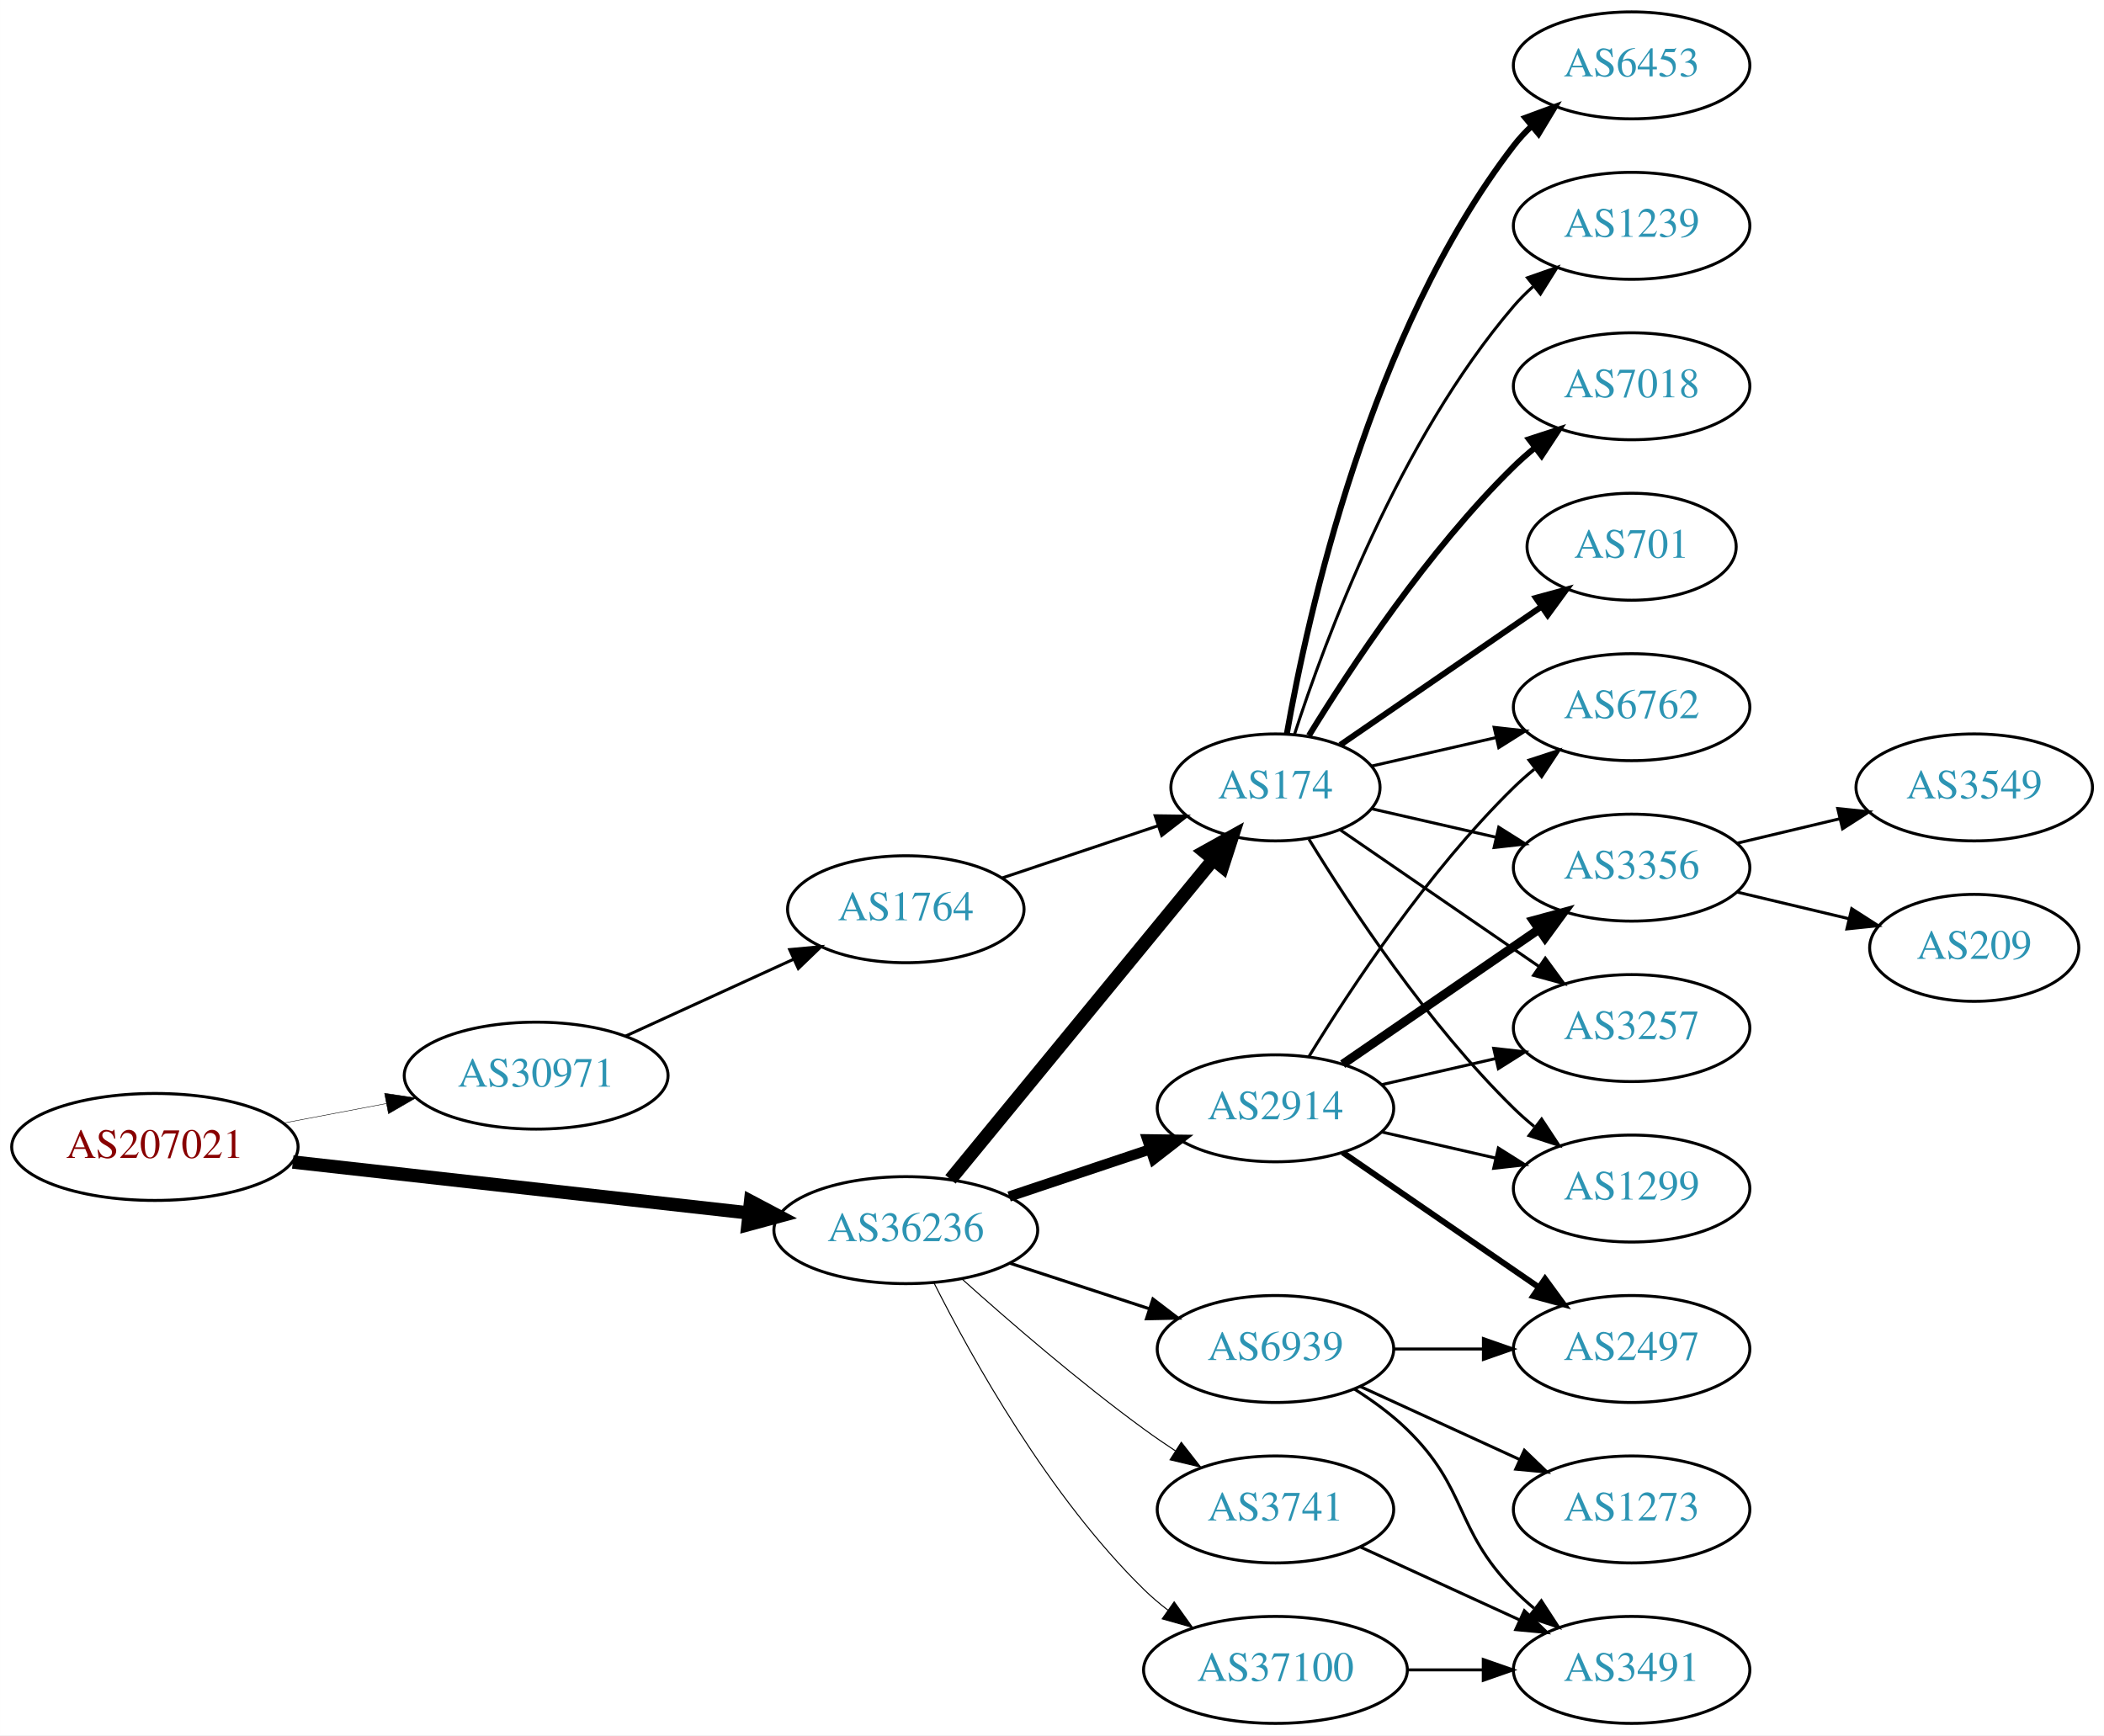
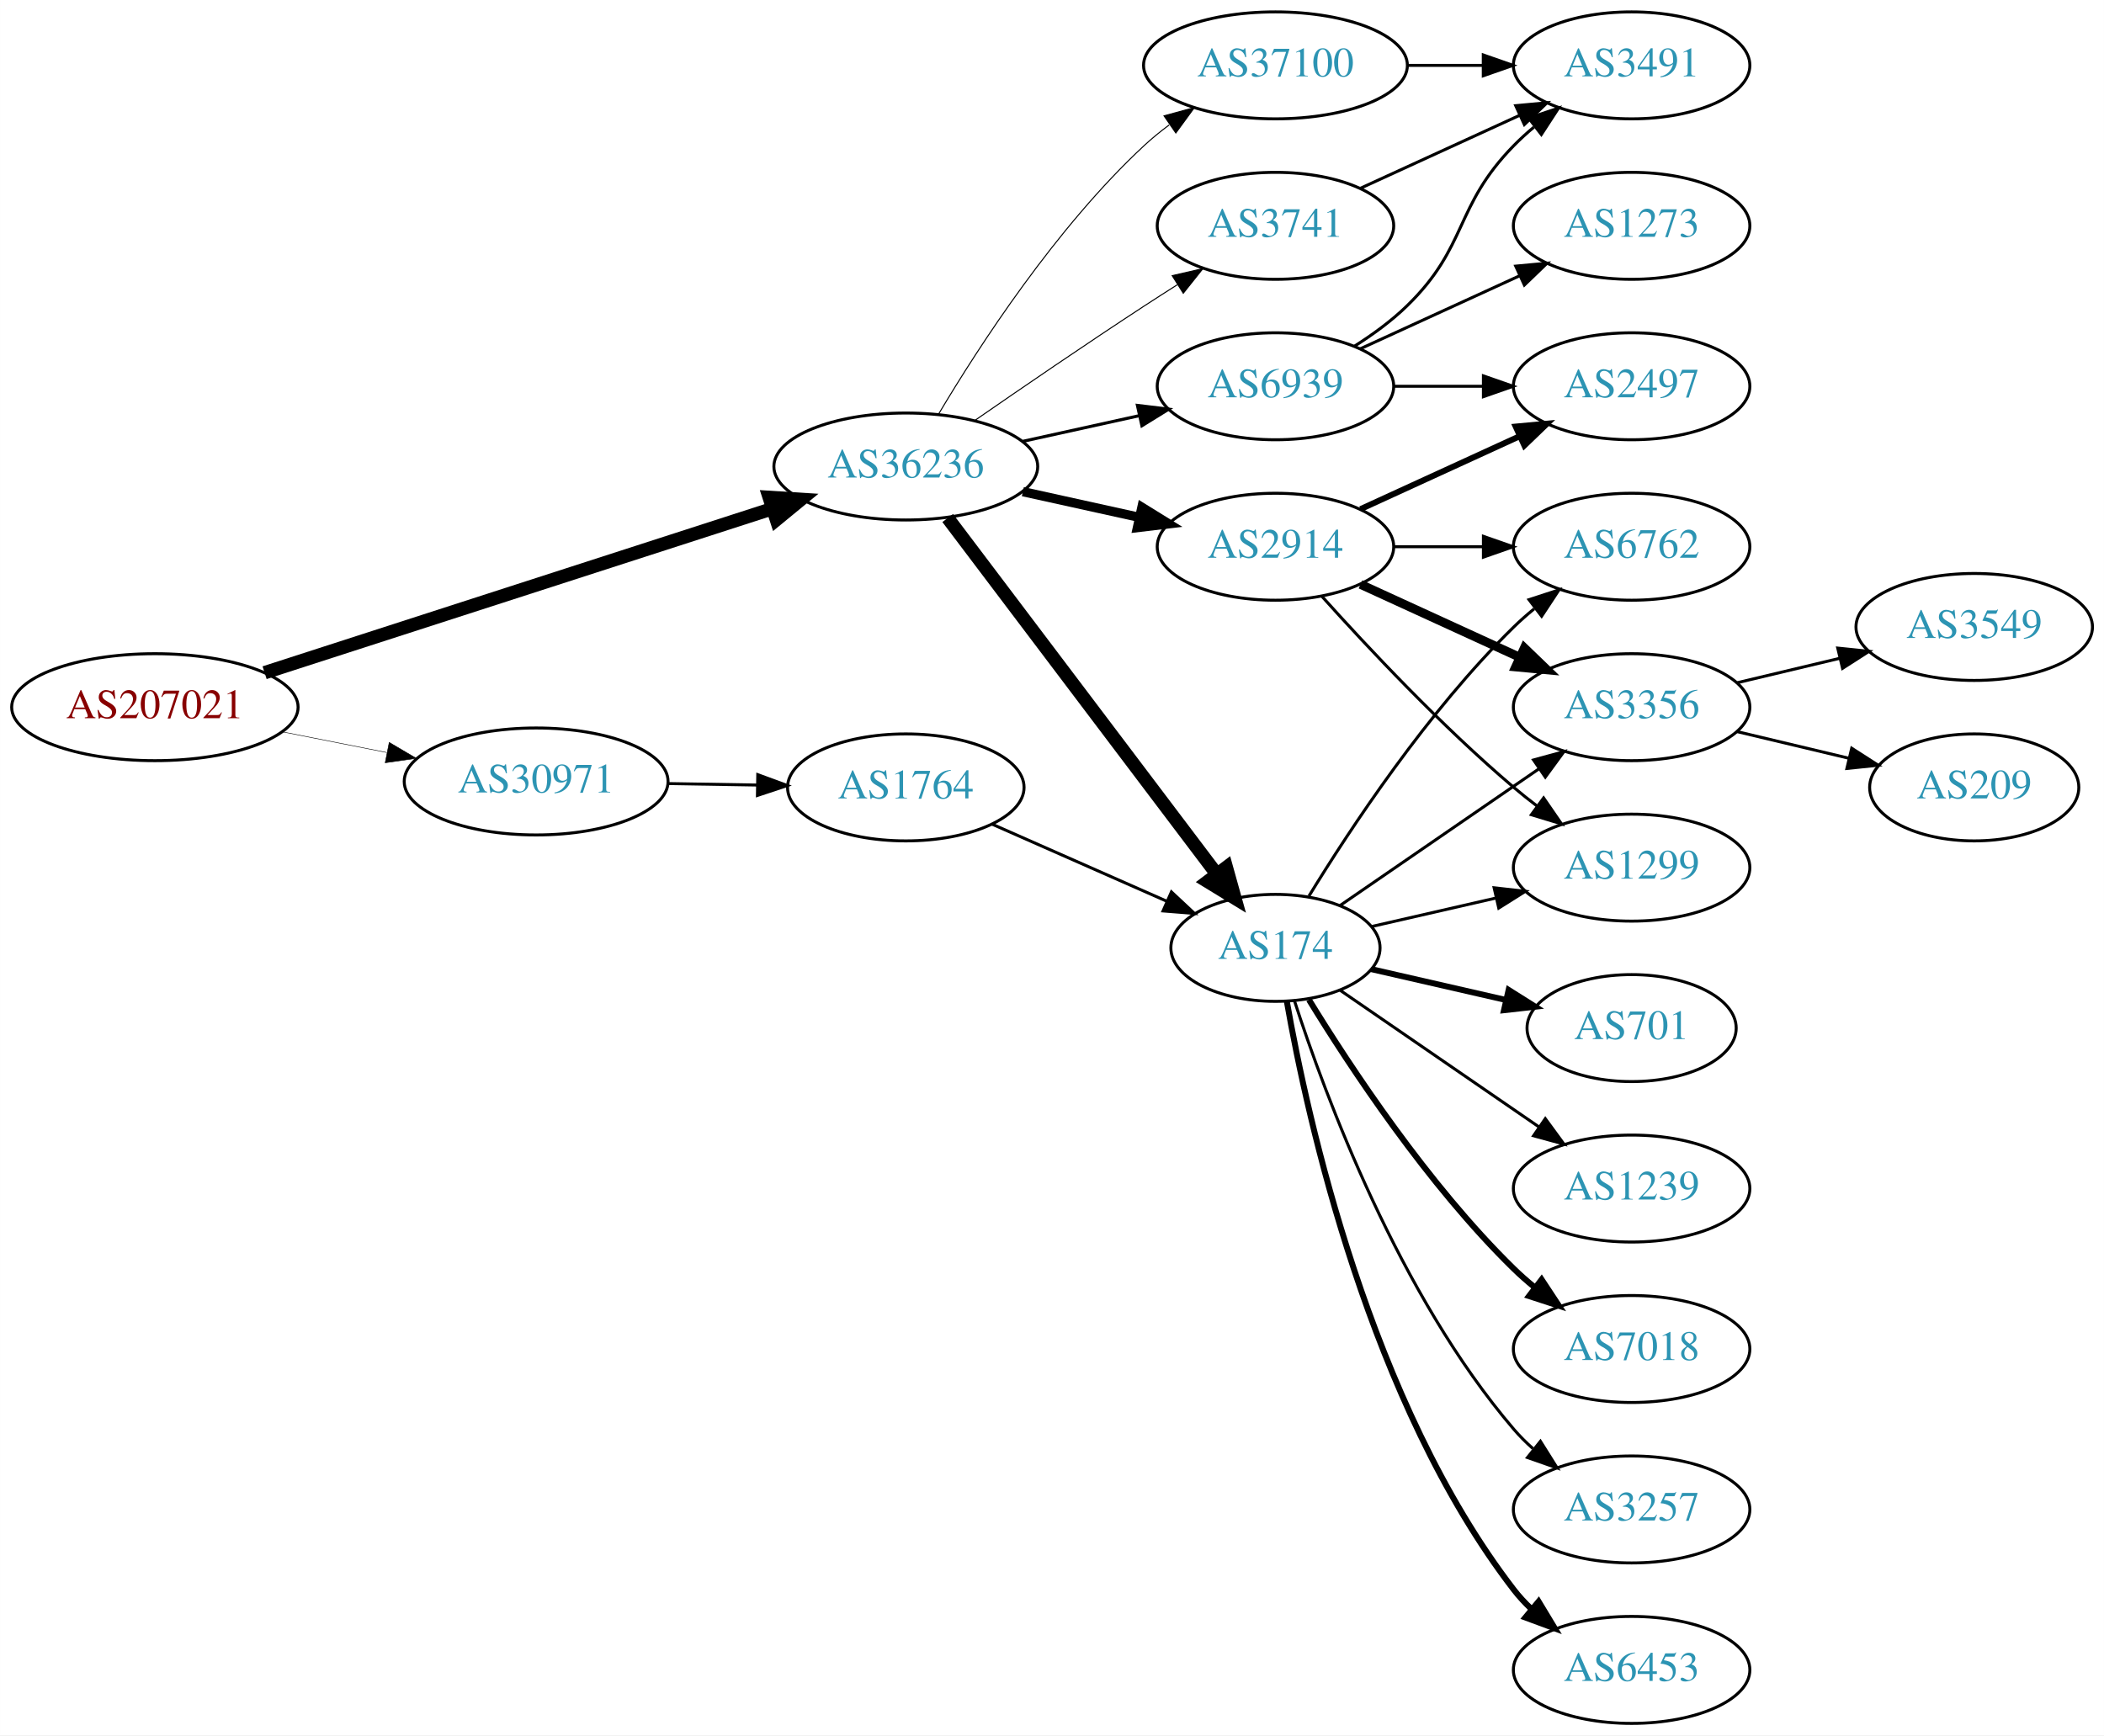
<svg xmlns="http://www.w3.org/2000/svg" xmlns:xlink="http://www.w3.org/1999/xlink" width="708pt" height="584pt" viewBox="0.00 0.00 707.95 584.00">
  <g id="graph0" class="graph" transform="scale(1 1) rotate(0) translate(4 580)">
    <polygon fill="white" stroke="none" points="-4,4 -4,-580 703.954,-580 703.954,4 -4,4" />
    <g id="node1" class="node">
      <g id="a_node1">
        <a xlink:href="/asn/207021" xlink:title="AS207021 ~ ipcom GmbH [AT]">
-           <ellipse fill="#ffffff" stroke="black" cx="48.096" cy="-194" rx="48.192" ry="18" />
-           <text text-anchor="middle" x="48.096" y="-190.3" font-family="Times,serif" font-size="14.00" fill="#880000">AS207021</text>
+           <ellipse fill="#ffffff" stroke="black" cx="48.096" cy="-342" rx="48.192" ry="18" />
+           <text text-anchor="middle" x="48.096" y="-338.3" font-family="Times,serif" font-size="14.00" fill="#880000">AS207021</text>
        </a>
      </g>
    </g>
    <g id="node2" class="node">
      <g id="a_node2">
        <a xlink:href="/asn/30971" xlink:title="AS30971 ~ Jakob-Haringer-Strasse 8 [AT]">
-           <ellipse fill="#ffffff" stroke="black" cx="176.388" cy="-218" rx="44.393" ry="18" />
-           <text text-anchor="middle" x="176.388" y="-214.3" font-family="Times,serif" font-size="14.00" fill="#2c94b3">AS30971</text>
+           <ellipse fill="#ffffff" stroke="black" cx="176.388" cy="-317" rx="44.393" ry="18" />
+           <text text-anchor="middle" x="176.388" y="-313.3" font-family="Times,serif" font-size="14.00" fill="#2c94b3">AS30971</text>
        </a>
      </g>
    </g>
    <g id="edge1" class="edge">
-       <path fill="none" stroke="black" stroke-width="0.161" d="M91.5,-202.058C102.585,-204.165 114.629,-206.454 126.041,-208.622" />
-       <polygon fill="black" stroke="black" stroke-width="0.161" points="125.389,-212.061 135.866,-210.49 126.696,-205.184 125.389,-212.061" />
+       <path fill="none" stroke="black" stroke-width="0.167" d="M91.149,-333.675C102.36,-331.456 114.572,-329.039 126.131,-326.75" />
+       <polygon fill="black" stroke="black" stroke-width="0.167" points="126.95,-330.156 136.08,-324.781 125.59,-323.29 126.95,-330.156" />
    </g>
    <g id="node3" class="node">
      <g id="a_node3">
        <a xlink:href="/asn/36236" xlink:title="AS36236 ~ NetActuate, Inc [US]">
-           <ellipse fill="#ffffff" stroke="black" cx="300.78" cy="-166" rx="44.393" ry="18" />
-           <text text-anchor="middle" x="300.78" y="-162.3" font-family="Times,serif" font-size="14.00" fill="#2c94b3">AS36236</text>
+           <ellipse fill="#ffffff" stroke="black" cx="300.78" cy="-423" rx="44.393" ry="18" />
+           <text text-anchor="middle" x="300.78" y="-419.3" font-family="Times,serif" font-size="14.00" fill="#2c94b3">AS36236</text>
        </a>
      </g>
    </g>
    <g id="edge2" class="edge">
-       <path fill="none" stroke="black" stroke-width="4.5" d="M94.493,-188.929C137.689,-184.105 202.627,-176.851 247.86,-171.799" />
-       <polygon fill="black" stroke="black" stroke-width="4.5" points="248.551,-175.684 258.052,-170.661 247.677,-167.858 248.551,-175.684" />
+       <path fill="none" stroke="black" stroke-width="4.5" d="M85.013,-353.605C130.103,-368.175 207.409,-393.154 255.938,-408.834" />
+       <polygon fill="black" stroke="black" stroke-width="4.5" points="254.813,-412.608 265.539,-411.936 257.234,-405.115 254.813,-412.608" />
    </g>
    <g id="node4" class="node">
      <g id="a_node4">
        <a xlink:href="/asn/1764" xlink:title="AS1764 ~ NEXTLAYER-AS [AT]">
-           <ellipse fill="#ffffff" stroke="black" cx="300.78" cy="-274" rx="39.794" ry="18" />
-           <text text-anchor="middle" x="300.78" y="-270.3" font-family="Times,serif" font-size="14.00" fill="#2c94b3">AS1764</text>
+           <ellipse fill="#ffffff" stroke="black" cx="300.78" cy="-315" rx="39.794" ry="18" />
+           <text text-anchor="middle" x="300.78" y="-311.3" font-family="Times,serif" font-size="14.00" fill="#2c94b3">AS1764</text>
        </a>
      </g>
    </g>
    <g id="edge3" class="edge">
-       <path fill="none" stroke="black" d="M206.393,-231.271C223.368,-239.038 244.963,-248.919 263.111,-257.222" />
-       <polygon fill="black" stroke="black" points="261.694,-260.423 272.243,-261.401 264.606,-254.058 261.694,-260.423" />
+       <path fill="none" stroke="black" d="M220.883,-316.289C230.572,-316.131 240.909,-315.962 250.802,-315.8" />
+       <polygon fill="black" stroke="black" points="250.963,-319.298 260.904,-315.635 250.848,-312.299 250.963,-319.298" />
    </g>
    <g id="node5" class="node">
      <g id="a_node5">
        <a xlink:href="/asn/174" xlink:title="AS174 ~ Cogent Communications [US]">
-           <ellipse fill="#ffffff" stroke="black" cx="425.172" cy="-315" rx="35.194" ry="18" />
-           <text text-anchor="middle" x="425.172" y="-311.3" font-family="Times,serif" font-size="14.00" fill="#2c94b3">AS174</text>
-         </a>
-       </g>
-     </g>
-     <g id="edge5" class="edge">
-       <path fill="none" stroke="black" stroke-width="4.5" d="M315.82,-183.092C337.515,-209.504 379.272,-260.339 404.135,-290.607" />
-       <polygon fill="black" stroke="black" stroke-width="4.5" points="401.279,-293.333 410.669,-298.561 407.364,-288.335 401.279,-293.333" />
+           <ellipse fill="#ffffff" stroke="black" cx="425.172" cy="-261" rx="35.194" ry="18" />
+           <text text-anchor="middle" x="425.172" y="-257.3" font-family="Times,serif" font-size="14.00" fill="#2c94b3">AS174</text>
+         </a>
+       </g>
+     </g>
+     <g id="edge6" class="edge">
+       <path fill="none" stroke="black" stroke-width="4.5" d="M314.878,-405.663C336.616,-376.891 380.227,-319.166 405.289,-285.993" />
+       <polygon fill="black" stroke="black" stroke-width="4.5" points="408.648,-288.079 411.535,-277.727 402.365,-283.332 408.648,-288.079" />
    </g>
    <g id="node6" class="node">
      <g id="a_node6">
        <a xlink:href="/asn/2914" xlink:title="AS2914 ~ NTT America, Inc. [US]">
-           <ellipse fill="#ffffff" stroke="black" cx="425.172" cy="-207" rx="39.794" ry="18" />
-           <text text-anchor="middle" x="425.172" y="-203.3" font-family="Times,serif" font-size="14.00" fill="#2c94b3">AS2914</text>
-         </a>
-       </g>
-     </g>
-     <g id="edge6" class="edge">
-       <path fill="none" stroke="black" stroke-width="3.462" d="M335.548,-177.312C350.175,-182.212 367.437,-187.994 382.823,-193.148" />
-       <polygon fill="black" stroke="black" stroke-width="3.462" points="382.022,-196.571 392.616,-196.429 384.245,-189.934 382.022,-196.571" />
+           <ellipse fill="#ffffff" stroke="black" cx="425.172" cy="-396" rx="39.794" ry="18" />
+           <text text-anchor="middle" x="425.172" y="-392.3" font-family="Times,serif" font-size="14.00" fill="#2c94b3">AS2914</text>
+         </a>
+       </g>
+     </g>
+     <g id="edge5" class="edge">
+       <path fill="none" stroke="black" stroke-width="3.115" d="M340.17,-414.531C352.561,-411.798 366.407,-408.743 379.228,-405.915" />
+       <polygon fill="black" stroke="black" stroke-width="3.115" points="380.231,-409.278 389.243,-403.705 378.723,-402.442 380.231,-409.278" />
    </g>
    <g id="node7" class="node">
      <g id="a_node7">
-         <a xlink:href="/asn/3741" xlink:title="AS3741 ~ IS [ZA]">
-           <ellipse fill="#ffffff" stroke="black" cx="425.172" cy="-72" rx="39.794" ry="18" />
-           <text text-anchor="middle" x="425.172" y="-68.3" font-family="Times,serif" font-size="14.00" fill="#2c94b3">AS3741</text>
+         <a xlink:href="/asn/37100" xlink:title="AS37100 ~ SEACOM Limited [MU]">
+           <ellipse fill="#ffffff" stroke="black" cx="425.172" cy="-558" rx="44.393" ry="18" />
+           <text text-anchor="middle" x="425.172" y="-554.3" font-family="Times,serif" font-size="14.00" fill="#2c94b3">AS37100</text>
        </a>
      </g>
    </g>
    <g id="edge7" class="edge">
-       <path fill="none" stroke="black" stroke-width="0.346" d="M319.733,-149.522C335.402,-135.46 359.008,-115.03 380.976,-99 384.351,-96.537 387.952,-94.063 391.581,-91.667" />
-       <polygon fill="black" stroke="black" stroke-width="0.346" points="393.481,-94.606 400.003,-86.256 389.697,-88.716 393.481,-94.606" />
+       <path fill="none" stroke="black" stroke-width="0.346" d="M311.826,-440.671C325.397,-463.472 351.329,-503.472 380.976,-531 383.582,-533.42 386.436,-535.746 389.395,-537.948" />
+       <polygon fill="black" stroke="black" stroke-width="0.346" points="387.673,-541.012 397.894,-543.8 391.642,-535.246 387.673,-541.012" />
    </g>
    <g id="node8" class="node">
      <g id="a_node8">
-         <a xlink:href="/asn/37100" xlink:title="AS37100 ~ SEACOM Limited [MU]">
-           <ellipse fill="#ffffff" stroke="black" cx="425.172" cy="-18" rx="44.393" ry="18" />
-           <text text-anchor="middle" x="425.172" y="-14.3" font-family="Times,serif" font-size="14.00" fill="#2c94b3">AS37100</text>
+         <a xlink:href="/asn/3741" xlink:title="AS3741 ~ IS [ZA]">
+           <ellipse fill="#ffffff" stroke="black" cx="425.172" cy="-504" rx="39.794" ry="18" />
+           <text text-anchor="middle" x="425.172" y="-500.3" font-family="Times,serif" font-size="14.00" fill="#2c94b3">AS3741</text>
        </a>
      </g>
    </g>
    <g id="edge8" class="edge">
-       <path fill="none" stroke="black" stroke-width="0.346" d="M310.25,-148.279C322.941,-123.073 348.868,-76.444 380.976,-45 383.452,-42.575 386.182,-40.26 389.031,-38.078" />
-       <polygon fill="black" stroke="black" stroke-width="0.346" points="391.087,-40.911 397.259,-32.299 387.064,-35.182 391.087,-40.911" />
+       <path fill="none" stroke="black" stroke-width="0.346" d="M323.81,-438.367C339.613,-449.305 361.469,-464.261 380.976,-477 384.558,-479.339 388.328,-481.759 392.089,-484.144" />
+       <polygon fill="black" stroke="black" stroke-width="0.346" points="390.422,-487.231 400.749,-489.596 394.151,-481.307 390.422,-487.231" />
    </g>
    <g id="node9" class="node">
      <g id="a_node9">
        <a xlink:href="/asn/6939" xlink:title="AS6939 ~ Hurricane Electric LLC [US]">
-           <ellipse fill="#ffffff" stroke="black" cx="425.172" cy="-126" rx="39.794" ry="18" />
-           <text text-anchor="middle" x="425.172" y="-122.3" font-family="Times,serif" font-size="14.00" fill="#2c94b3">AS6939</text>
+           <ellipse fill="#ffffff" stroke="black" cx="425.172" cy="-450" rx="39.794" ry="18" />
+           <text text-anchor="middle" x="425.172" y="-446.3" font-family="Times,serif" font-size="14.00" fill="#2c94b3">AS6939</text>
        </a>
      </g>
    </g>
    <g id="edge9" class="edge">
-       <path fill="none" stroke="black" stroke-width="1.038" d="M335.873,-154.858C350.378,-150.117 367.43,-144.544 382.661,-139.567" />
-       <polygon fill="black" stroke="black" stroke-width="1.038" points="383.944,-142.83 392.362,-136.396 381.769,-136.176 383.944,-142.83" />
+       <path fill="none" stroke="black" stroke-width="1.038" d="M340.17,-431.469C352.561,-434.202 366.407,-437.257 379.228,-440.085" />
+       <polygon fill="black" stroke="black" stroke-width="1.038" points="378.723,-443.558 389.243,-442.295 380.231,-436.722 378.723,-443.558" />
    </g>
    <g id="edge4" class="edge">
-       <path fill="none" stroke="black" d="M333.299,-284.559C349.285,-289.914 368.836,-296.463 385.702,-302.113" />
-       <polygon fill="black" stroke="black" points="384.682,-305.462 395.276,-305.32 386.905,-298.825 384.682,-305.462" />
-     </g>
-     <g id="node10" class="node">
-       <g id="a_node10">
-         <a xlink:href="/asn/1299" xlink:title="AS1299 ~ Telia Carrier [EU]">
-           <ellipse fill="#ffffff" stroke="black" cx="545.014" cy="-180" rx="39.794" ry="18" />
-           <text text-anchor="middle" x="545.014" y="-176.3" font-family="Times,serif" font-size="14.00" fill="#2c94b3">AS1299</text>
-         </a>
-       </g>
-     </g>
-     <g id="edge10" class="edge">
-       <path fill="none" stroke="black" d="M436.437,-297.56C450.246,-275.009 476.435,-235.278 505.368,-207 507.508,-204.908 509.825,-202.863 512.225,-200.894" />
-       <polygon fill="black" stroke="black" points="514.736,-203.382 520.567,-194.536 510.492,-197.815 514.736,-203.382" />
+       <path fill="none" stroke="black" d="M329.859,-302.611C347.288,-294.922 369.845,-284.969 388.528,-276.726" />
+       <polygon fill="black" stroke="black" points="390.162,-279.831 397.898,-272.592 387.336,-273.427 390.162,-279.831" />
    </g>
    <g id="node11" class="node">
      <g id="a_node11">
-         <a xlink:href="/asn/1239" xlink:title="AS1239 ~ Sprint [US]">
-           <ellipse fill="#ffffff" stroke="black" cx="545.014" cy="-504" rx="39.794" ry="18" />
-           <text text-anchor="middle" x="545.014" y="-500.3" font-family="Times,serif" font-size="14.00" fill="#2c94b3">AS1239</text>
-         </a>
-       </g>
-     </g>
-     <g id="edge11" class="edge">
-       <path fill="none" stroke="black" d="M431.538,-332.74C441.802,-364.461 466.694,-431.808 505.368,-477 507.314,-479.274 509.492,-481.449 511.797,-483.507" />
-       <polygon fill="black" stroke="black" points="509.966,-486.524 519.965,-490.027 514.333,-481.053 509.966,-486.524" />
+         <a xlink:href="/asn/3356" xlink:title="AS3356 ~ Level 3 Parent, LLC [US]">
+           <ellipse fill="#ffffff" stroke="black" cx="545.014" cy="-342" rx="39.794" ry="18" />
+           <text text-anchor="middle" x="545.014" y="-338.3" font-family="Times,serif" font-size="14.00" fill="#2c94b3">AS3356</text>
+         </a>
+       </g>
+     </g>
+     <g id="edge18" class="edge">
+       <path fill="none" stroke="black" d="M446.968,-275.295C465.552,-288.068 493.003,-306.937 513.971,-321.349" />
+       <polygon fill="black" stroke="black" points="512.005,-324.245 522.229,-327.025 515.97,-318.476 512.005,-324.245" />
    </g>
    <g id="node12" class="node">
      <g id="a_node12">
-         <a xlink:href="/asn/7018" xlink:title="AS7018 ~ AT&amp;T Services, Inc. [US]">
-           <ellipse fill="#ffffff" stroke="black" cx="545.014" cy="-450" rx="39.794" ry="18" />
-           <text text-anchor="middle" x="545.014" y="-446.3" font-family="Times,serif" font-size="14.00" fill="#2c94b3">AS7018</text>
-         </a>
-       </g>
-     </g>
-     <g id="edge12" class="edge">
-       <path fill="none" stroke="black" stroke-width="2" d="M436.437,-332.44C450.246,-354.991 476.435,-394.722 505.368,-423 507.508,-425.092 509.825,-427.137 512.225,-429.106" />
-       <polygon fill="black" stroke="black" stroke-width="2" points="510.492,-432.185 520.567,-435.464 514.736,-426.618 510.492,-432.185" />
+         <a xlink:href="/asn/1299" xlink:title="AS1299 ~ Telia Carrier [EU]">
+           <ellipse fill="#ffffff" stroke="black" cx="545.014" cy="-288" rx="39.794" ry="18" />
+           <text text-anchor="middle" x="545.014" y="-284.3" font-family="Times,serif" font-size="14.00" fill="#2c94b3">AS1299</text>
+         </a>
+       </g>
+     </g>
+     <g id="edge20" class="edge">
+       <path fill="none" stroke="black" d="M457.442,-268.165C470.281,-271.106 485.386,-274.567 499.353,-277.767" />
+       <polygon fill="black" stroke="black" points="498.745,-281.219 509.274,-280.04 500.308,-274.395 498.745,-281.219" />
    </g>
    <g id="node13" class="node">
      <g id="a_node13">
        <a xlink:href="/asn/6762" xlink:title="AS6762 ~ TELECOM ITALIA SPARKLE S.p.A. [IT]">
-           <ellipse fill="#ffffff" stroke="black" cx="545.014" cy="-342" rx="39.794" ry="18" />
-           <text text-anchor="middle" x="545.014" y="-338.3" font-family="Times,serif" font-size="14.00" fill="#2c94b3">AS6762</text>
-         </a>
-       </g>
-     </g>
-     <g id="edge13" class="edge">
-       <path fill="none" stroke="black" d="M457.442,-322.165C470.281,-325.106 485.386,-328.567 499.353,-331.767" />
-       <polygon fill="black" stroke="black" points="498.745,-335.219 509.274,-334.04 500.308,-328.395 498.745,-335.219" />
+           <ellipse fill="#ffffff" stroke="black" cx="545.014" cy="-396" rx="39.794" ry="18" />
+           <text text-anchor="middle" x="545.014" y="-392.3" font-family="Times,serif" font-size="14.00" fill="#2c94b3">AS6762</text>
+         </a>
+       </g>
+     </g>
+     <g id="edge16" class="edge">
+       <path fill="none" stroke="black" d="M436.437,-278.44C450.246,-300.991 476.435,-340.722 505.368,-369 507.508,-371.092 509.825,-373.137 512.225,-375.106" />
+       <polygon fill="black" stroke="black" points="510.492,-378.185 520.567,-381.464 514.736,-372.618 510.492,-378.185" />
    </g>
    <g id="node14" class="node">
      <g id="a_node14">
-         <a xlink:href="/asn/701" xlink:title="AS701 ~ UUNET [US]">
-           <ellipse fill="#ffffff" stroke="black" cx="545.014" cy="-396" rx="35.194" ry="18" />
-           <text text-anchor="middle" x="545.014" y="-392.3" font-family="Times,serif" font-size="14.00" fill="#2c94b3">AS701</text>
+         <a xlink:href="/asn/3257" xlink:title="AS3257 ~ GTT [DE]">
+           <ellipse fill="#ffffff" stroke="black" cx="545.014" cy="-72" rx="39.794" ry="18" />
+           <text text-anchor="middle" x="545.014" y="-68.3" font-family="Times,serif" font-size="14.00" fill="#2c94b3">AS3257</text>
        </a>
      </g>
    </g>
    <g id="edge14" class="edge">
-       <path fill="none" stroke="black" stroke-width="2" d="M446.968,-329.295C465.784,-342.228 493.69,-361.409 514.754,-375.888" />
-       <polygon fill="black" stroke="black" stroke-width="2" points="512.806,-378.796 523.029,-381.576 516.771,-373.027 512.806,-378.796" />
+       <path fill="none" stroke="black" d="M431.538,-243.26C441.802,-211.539 466.694,-144.192 505.368,-99 507.314,-96.726 509.492,-94.551 511.797,-92.493" />
+       <polygon fill="black" stroke="black" points="514.333,-94.947 519.965,-85.973 509.966,-89.476 514.333,-94.947" />
    </g>
    <g id="node15" class="node">
      <g id="a_node15">
-         <a xlink:href="/asn/3356" xlink:title="AS3356 ~ Level 3 Parent, LLC [US]">
-           <ellipse fill="#ffffff" stroke="black" cx="545.014" cy="-288" rx="39.794" ry="18" />
-           <text text-anchor="middle" x="545.014" y="-284.3" font-family="Times,serif" font-size="14.00" fill="#2c94b3">AS3356</text>
+         <a xlink:href="/asn/6453" xlink:title="AS6453 ~ TATA COMMUNICATIONS (AMERICA) INC [US]">
+           <ellipse fill="#ffffff" stroke="black" cx="545.014" cy="-18" rx="39.794" ry="18" />
+           <text text-anchor="middle" x="545.014" y="-14.3" font-family="Times,serif" font-size="14.00" fill="#2c94b3">AS6453</text>
        </a>
      </g>
    </g>
    <g id="edge15" class="edge">
-       <path fill="none" stroke="black" d="M457.442,-307.835C470.281,-304.894 485.386,-301.433 499.353,-298.233" />
-       <polygon fill="black" stroke="black" points="500.308,-301.605 509.274,-295.96 498.745,-294.781 500.308,-301.605" />
+       <path fill="none" stroke="black" stroke-width="2" d="M428.99,-243.01C435.918,-203.565 456.874,-107.975 505.368,-45 507.147,-42.69 509.179,-40.5 511.36,-38.441" />
+       <polygon fill="black" stroke="black" stroke-width="2" points="513.716,-41.034 519.193,-31.964 509.256,-35.639 513.716,-41.034" />
    </g>
    <g id="node16" class="node">
      <g id="a_node16">
-         <a xlink:href="/asn/6453" xlink:title="AS6453 ~ TATA COMMUNICATIONS (AMERICA) INC [US]">
-           <ellipse fill="#ffffff" stroke="black" cx="545.014" cy="-558" rx="39.794" ry="18" />
-           <text text-anchor="middle" x="545.014" y="-554.3" font-family="Times,serif" font-size="14.00" fill="#2c94b3">AS6453</text>
-         </a>
-       </g>
-     </g>
-     <g id="edge16" class="edge">
-       <path fill="none" stroke="black" stroke-width="2" d="M428.99,-332.99C435.918,-372.435 456.874,-468.025 505.368,-531 507.147,-533.31 509.179,-535.5 511.36,-537.559" />
-       <polygon fill="black" stroke="black" stroke-width="2" points="509.256,-540.361 519.193,-544.036 513.716,-534.966 509.256,-540.361" />
+         <a xlink:href="/asn/701" xlink:title="AS701 ~ UUNET [US]">
+           <ellipse fill="#ffffff" stroke="black" cx="545.014" cy="-234" rx="35.194" ry="18" />
+           <text text-anchor="middle" x="545.014" y="-230.3" font-family="Times,serif" font-size="14.00" fill="#2c94b3">AS701</text>
+         </a>
+       </g>
+     </g>
+     <g id="edge17" class="edge">
+       <path fill="none" stroke="black" stroke-width="2" d="M457.442,-253.835C471.292,-250.662 487.779,-246.885 502.63,-243.482" />
+       <polygon fill="black" stroke="black" stroke-width="2" points="503.632,-246.843 512.598,-241.198 502.069,-240.02 503.632,-246.843" />
    </g>
    <g id="node17" class="node">
      <g id="a_node17">
-         <a xlink:href="/asn/3257" xlink:title="AS3257 ~ GTT [DE]">
-           <ellipse fill="#ffffff" stroke="black" cx="545.014" cy="-234" rx="39.794" ry="18" />
-           <text text-anchor="middle" x="545.014" y="-230.3" font-family="Times,serif" font-size="14.00" fill="#2c94b3">AS3257</text>
-         </a>
-       </g>
-     </g>
-     <g id="edge17" class="edge">
-       <path fill="none" stroke="black" d="M446.968,-300.705C465.552,-287.932 493.003,-269.063 513.971,-254.651" />
-       <polygon fill="black" stroke="black" points="515.97,-257.524 522.229,-248.975 512.005,-251.755 515.97,-257.524" />
-     </g>
-     <g id="edge18" class="edge">
-       <path fill="none" stroke="black" d="M460.891,-199.045C472.891,-196.296 486.512,-193.175 499.205,-190.267" />
-       <polygon fill="black" stroke="black" points="500.17,-193.636 509.136,-187.991 498.607,-186.813 500.17,-193.636" />
+         <a xlink:href="/asn/1239" xlink:title="AS1239 ~ Sprint [US]">
+           <ellipse fill="#ffffff" stroke="black" cx="545.014" cy="-180" rx="39.794" ry="18" />
+           <text text-anchor="middle" x="545.014" y="-176.3" font-family="Times,serif" font-size="14.00" fill="#2c94b3">AS1239</text>
+         </a>
+       </g>
    </g>
    <g id="edge19" class="edge">
-       <path fill="none" stroke="black" d="M436.437,-224.44C450.246,-246.991 476.435,-286.722 505.368,-315 507.508,-317.092 509.825,-319.137 512.225,-321.106" />
-       <polygon fill="black" stroke="black" points="510.492,-324.185 520.567,-327.464 514.736,-318.618 510.492,-324.185" />
-     </g>
-     <g id="edge21" class="edge">
-       <path fill="none" stroke="black" stroke-width="3" d="M447.786,-221.857C466.274,-234.565 493.088,-252.995 513.718,-267.175" />
-       <polygon fill="black" stroke="black" stroke-width="3" points="511.915,-270.183 522.138,-272.963 515.88,-264.414 511.915,-270.183" />
-     </g>
-     <g id="edge22" class="edge">
-       <path fill="none" stroke="black" d="M460.891,-214.955C472.891,-217.704 486.512,-220.825 499.205,-223.733" />
-       <polygon fill="black" stroke="black" points="498.607,-227.187 509.136,-226.009 500.17,-220.364 498.607,-227.187" />
+       <path fill="none" stroke="black" d="M446.968,-246.705C465.552,-233.932 493.003,-215.063 513.971,-200.651" />
+       <polygon fill="black" stroke="black" points="515.97,-203.524 522.229,-194.975 512.005,-197.755 515.97,-203.524" />
    </g>
    <g id="node18" class="node">
      <g id="a_node18">
+         <a xlink:href="/asn/7018" xlink:title="AS7018 ~ AT&amp;T Services, Inc. [US]">
+           <ellipse fill="#ffffff" stroke="black" cx="545.014" cy="-126" rx="39.794" ry="18" />
+           <text text-anchor="middle" x="545.014" y="-122.3" font-family="Times,serif" font-size="14.00" fill="#2c94b3">AS7018</text>
+         </a>
+       </g>
+     </g>
+     <g id="edge21" class="edge">
+       <path fill="none" stroke="black" stroke-width="2" d="M436.437,-243.56C450.246,-221.009 476.435,-181.278 505.368,-153 507.508,-150.908 509.825,-148.863 512.225,-146.894" />
+       <polygon fill="black" stroke="black" stroke-width="2" points="514.736,-149.382 520.567,-140.536 510.492,-143.815 514.736,-149.382" />
+     </g>
+     <g id="node10" class="node">
+       <g id="a_node10">
        <a xlink:href="/asn/2497" xlink:title="AS2497 ~ Internet Initiative Japan Inc. [JP]">
-           <ellipse fill="#ffffff" stroke="black" cx="545.014" cy="-126" rx="39.794" ry="18" />
-           <text text-anchor="middle" x="545.014" y="-122.3" font-family="Times,serif" font-size="14.00" fill="#2c94b3">AS2497</text>
-         </a>
-       </g>
-     </g>
-     <g id="edge20" class="edge">
-       <path fill="none" stroke="black" stroke-width="2" d="M447.786,-192.143C466.274,-179.435 493.088,-161.005 513.718,-146.825" />
-       <polygon fill="black" stroke="black" stroke-width="2" points="515.88,-149.586 522.138,-141.037 511.915,-143.817 515.88,-149.586" />
-     </g>
-     <g id="node19" class="node">
-       <g id="a_node19">
+           <ellipse fill="#ffffff" stroke="black" cx="545.014" cy="-450" rx="39.794" ry="18" />
+           <text text-anchor="middle" x="545.014" y="-446.3" font-family="Times,serif" font-size="14.00" fill="#2c94b3">AS2497</text>
+         </a>
+       </g>
+     </g>
+     <g id="edge10" class="edge">
+       <path fill="none" stroke="black" stroke-width="2" d="M453.801,-408.661C469.758,-415.973 490.028,-425.261 507.311,-433.181" />
+       <polygon fill="black" stroke="black" stroke-width="2" points="506.01,-436.435 516.559,-437.419 508.926,-430.071 506.01,-436.435" />
+     </g>
+     <g id="edge11" class="edge">
+       <path fill="none" stroke="black" stroke-width="3" d="M453.801,-383.339C469.758,-376.027 490.028,-366.739 507.311,-358.819" />
+       <polygon fill="black" stroke="black" stroke-width="3" points="508.926,-361.929 516.559,-354.581 506.01,-355.565 508.926,-361.929" />
+     </g>
+     <g id="edge12" class="edge">
+       <path fill="none" stroke="black" d="M440.818,-379.275C456.119,-362.235 481.216,-335.477 505.368,-315 507.865,-312.883 510.525,-310.768 513.237,-308.707" />
+       <polygon fill="black" stroke="black" points="515.403,-311.459 521.413,-302.734 511.274,-305.806 515.403,-311.459" />
+     </g>
+     <g id="edge13" class="edge">
+       <path fill="none" stroke="black" d="M465.085,-396C474.638,-396 484.987,-396 494.95,-396" />
+       <polygon fill="black" stroke="black" points="495.143,-399.5 505.143,-396 495.143,-392.5 495.143,-399.5" />
+     </g>
+     <g id="node21" class="node">
+       <g id="a_node21">
        <a xlink:href="/asn/3491" xlink:title="AS3491 ~ PCCW Global, Inc. [US]">
-           <ellipse fill="#ffffff" stroke="black" cx="545.014" cy="-18" rx="39.794" ry="18" />
-           <text text-anchor="middle" x="545.014" y="-14.3" font-family="Times,serif" font-size="14.00" fill="#2c94b3">AS3491</text>
-         </a>
-       </g>
-     </g>
-     <g id="edge23" class="edge">
-       <path fill="none" stroke="black" d="M453.801,-59.339C469.758,-52.027 490.028,-42.739 507.311,-34.819" />
-       <polygon fill="black" stroke="black" points="508.926,-37.929 516.559,-30.581 506.01,-31.565 508.926,-37.929" />
+           <ellipse fill="#ffffff" stroke="black" cx="545.014" cy="-558" rx="39.794" ry="18" />
+           <text text-anchor="middle" x="545.014" y="-554.3" font-family="Times,serif" font-size="14.00" fill="#2c94b3">AS3491</text>
+         </a>
+       </g>
+     </g>
+     <g id="edge24" class="edge">
+       <path fill="none" stroke="black" d="M469.383,-558C477.696,-558 486.458,-558 494.941,-558" />
+       <polygon fill="black" stroke="black" points="495.099,-561.5 505.099,-558 495.099,-554.5 495.099,-561.5" />
+     </g>
+     <g id="edge25" class="edge">
+       <path fill="none" stroke="black" d="M453.801,-516.661C469.758,-523.973 490.028,-533.261 507.311,-541.181" />
+       <polygon fill="black" stroke="black" points="506.01,-544.435 516.559,-545.419 508.926,-538.071 506.01,-544.435" />
    </g>
    <g id="edge26" class="edge">
-       <path fill="none" stroke="black" d="M469.383,-18C477.696,-18 486.458,-18 494.941,-18" />
-       <polygon fill="black" stroke="black" points="495.099,-21.5 505.099,-18 495.099,-14.5 495.099,-21.5" />
+       <path fill="none" stroke="black" d="M465.085,-450C474.638,-450 484.987,-450 494.95,-450" />
+       <polygon fill="black" stroke="black" points="495.143,-453.5 505.143,-450 495.143,-446.5 495.143,-453.5" />
    </g>
    <g id="edge27" class="edge">
-       <path fill="none" stroke="black" d="M465.085,-126C474.638,-126 484.987,-126 494.95,-126" />
-       <polygon fill="black" stroke="black" points="495.143,-129.5 505.143,-126 495.143,-122.5 495.143,-129.5" />
-     </g>
-     <g id="edge28" class="edge">
-       <path fill="none" stroke="black" d="M451.701,-112.538C457.864,-108.638 464.165,-104.052 469.368,-99 490.061,-78.906 485.195,-65.617 505.368,-45 507.461,-42.861 509.744,-40.782 512.121,-38.79" />
-       <polygon fill="black" stroke="black" points="514.639,-41.268 520.42,-32.389 510.364,-35.725 514.639,-41.268" />
+       <path fill="none" stroke="black" d="M451.701,-463.462C457.864,-467.362 464.165,-471.948 469.368,-477 490.061,-497.094 485.195,-510.383 505.368,-531 507.461,-533.139 509.744,-535.218 512.121,-537.21" />
+       <polygon fill="black" stroke="black" points="510.364,-540.275 520.42,-543.611 514.639,-534.732 510.364,-540.275" />
    </g>
    <g id="node22" class="node">
      <g id="a_node22">
        <a xlink:href="/asn/1273" xlink:title="AS1273 ~ Vodafone Group PLC [EU]">
-           <ellipse fill="#ffffff" stroke="black" cx="545.014" cy="-72" rx="39.794" ry="18" />
-           <text text-anchor="middle" x="545.014" y="-68.3" font-family="Times,serif" font-size="14.00" fill="#2c94b3">AS1273</text>
-         </a>
-       </g>
-     </g>
-     <g id="edge29" class="edge">
-       <path fill="none" stroke="black" d="M453.801,-113.339C469.758,-106.027 490.028,-96.739 507.311,-88.819" />
-       <polygon fill="black" stroke="black" points="508.926,-91.929 516.559,-84.581 506.01,-85.565 508.926,-91.929" />
+           <ellipse fill="#ffffff" stroke="black" cx="545.014" cy="-504" rx="39.794" ry="18" />
+           <text text-anchor="middle" x="545.014" y="-500.3" font-family="Times,serif" font-size="14.00" fill="#2c94b3">AS1273</text>
+         </a>
+       </g>
+     </g>
+     <g id="edge28" class="edge">
+       <path fill="none" stroke="black" d="M453.801,-462.661C469.758,-469.973 490.028,-479.261 507.311,-487.181" />
+       <polygon fill="black" stroke="black" points="506.01,-490.435 516.559,-491.419 508.926,-484.071 506.01,-490.435" />
+     </g>
+     <g id="node19" class="node">
+       <g id="a_node19">
+         <a xlink:href="/asn/3549" xlink:title="AS3549 ~ Level 3 Parent, LLC [US]">
+           <ellipse fill="#ffffff" stroke="black" cx="660.307" cy="-369" rx="39.794" ry="18" />
+           <text text-anchor="middle" x="660.307" y="-365.3" font-family="Times,serif" font-size="14.00" fill="#2c94b3">AS3549</text>
+         </a>
+       </g>
+     </g>
+     <g id="edge22" class="edge">
+       <path fill="none" stroke="black" d="M580.622,-350.248C591.493,-352.838 603.647,-355.735 615.09,-358.462" />
+       <polygon fill="black" stroke="black" points="614.373,-361.889 624.912,-360.803 615.996,-355.08 614.373,-361.889" />
    </g>
    <g id="node20" class="node">
      <g id="a_node20">
-         <a xlink:href="/asn/3549" xlink:title="AS3549 ~ Level 3 Parent, LLC [US]">
-           <ellipse fill="#ffffff" stroke="black" cx="660.307" cy="-315" rx="39.794" ry="18" />
-           <text text-anchor="middle" x="660.307" y="-311.3" font-family="Times,serif" font-size="14.00" fill="#2c94b3">AS3549</text>
-         </a>
-       </g>
-     </g>
-     <g id="edge24" class="edge">
-       <path fill="none" stroke="black" d="M580.622,-296.248C591.493,-298.838 603.647,-301.735 615.09,-304.462" />
-       <polygon fill="black" stroke="black" points="614.373,-307.889 624.912,-306.803 615.996,-301.08 614.373,-307.889" />
-     </g>
-     <g id="node21" class="node">
-       <g id="a_node21">
        <a xlink:href="/asn/209" xlink:title="AS209 ~ CenturyLink Communications, LLC [US]">
-           <ellipse fill="#ffffff" stroke="black" cx="660.307" cy="-261" rx="35.194" ry="18" />
-           <text text-anchor="middle" x="660.307" y="-257.3" font-family="Times,serif" font-size="14.00" fill="#2c94b3">AS209</text>
-         </a>
-       </g>
-     </g>
-     <g id="edge25" class="edge">
-       <path fill="none" stroke="black" d="M580.622,-279.752C592.416,-276.942 605.721,-273.771 617.988,-270.847" />
-       <polygon fill="black" stroke="black" points="619.077,-274.186 627.993,-268.463 617.454,-267.376 619.077,-274.186" />
+           <ellipse fill="#ffffff" stroke="black" cx="660.307" cy="-315" rx="35.194" ry="18" />
+           <text text-anchor="middle" x="660.307" y="-311.3" font-family="Times,serif" font-size="14.00" fill="#2c94b3">AS209</text>
+         </a>
+       </g>
+     </g>
+     <g id="edge23" class="edge">
+       <path fill="none" stroke="black" d="M580.622,-333.752C592.416,-330.942 605.721,-327.771 617.988,-324.847" />
+       <polygon fill="black" stroke="black" points="619.077,-328.186 627.993,-322.463 617.454,-321.376 619.077,-328.186" />
    </g>
  </g>
</svg>
